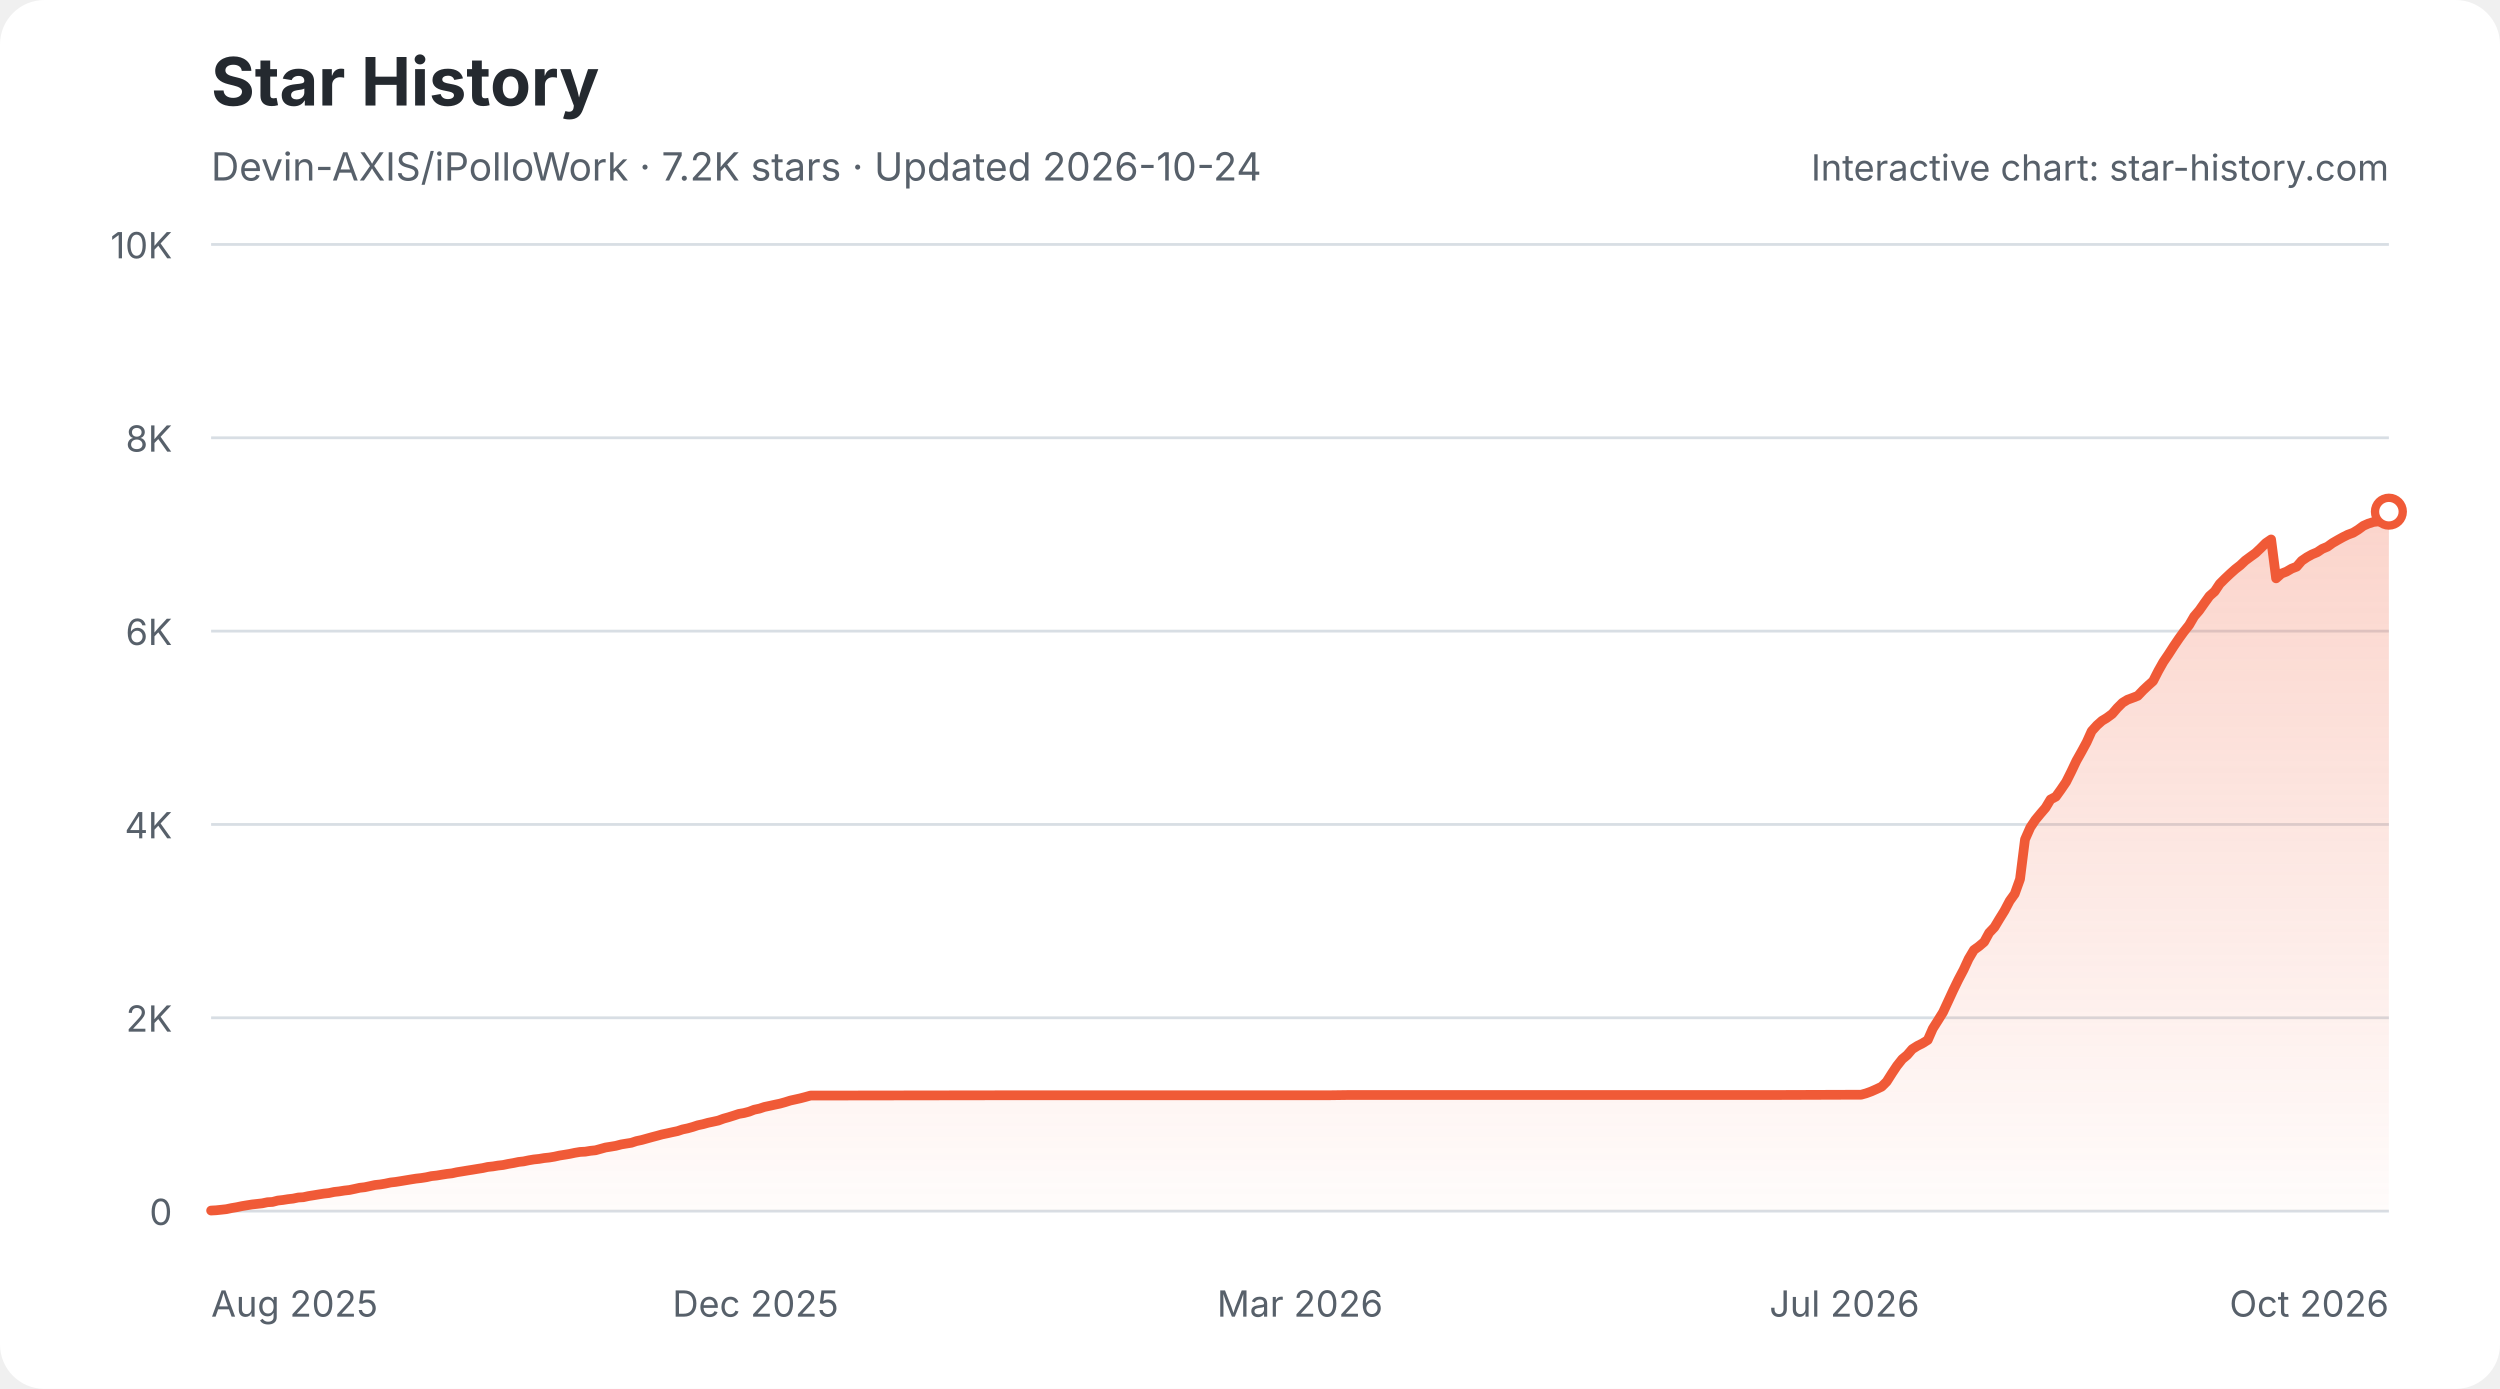
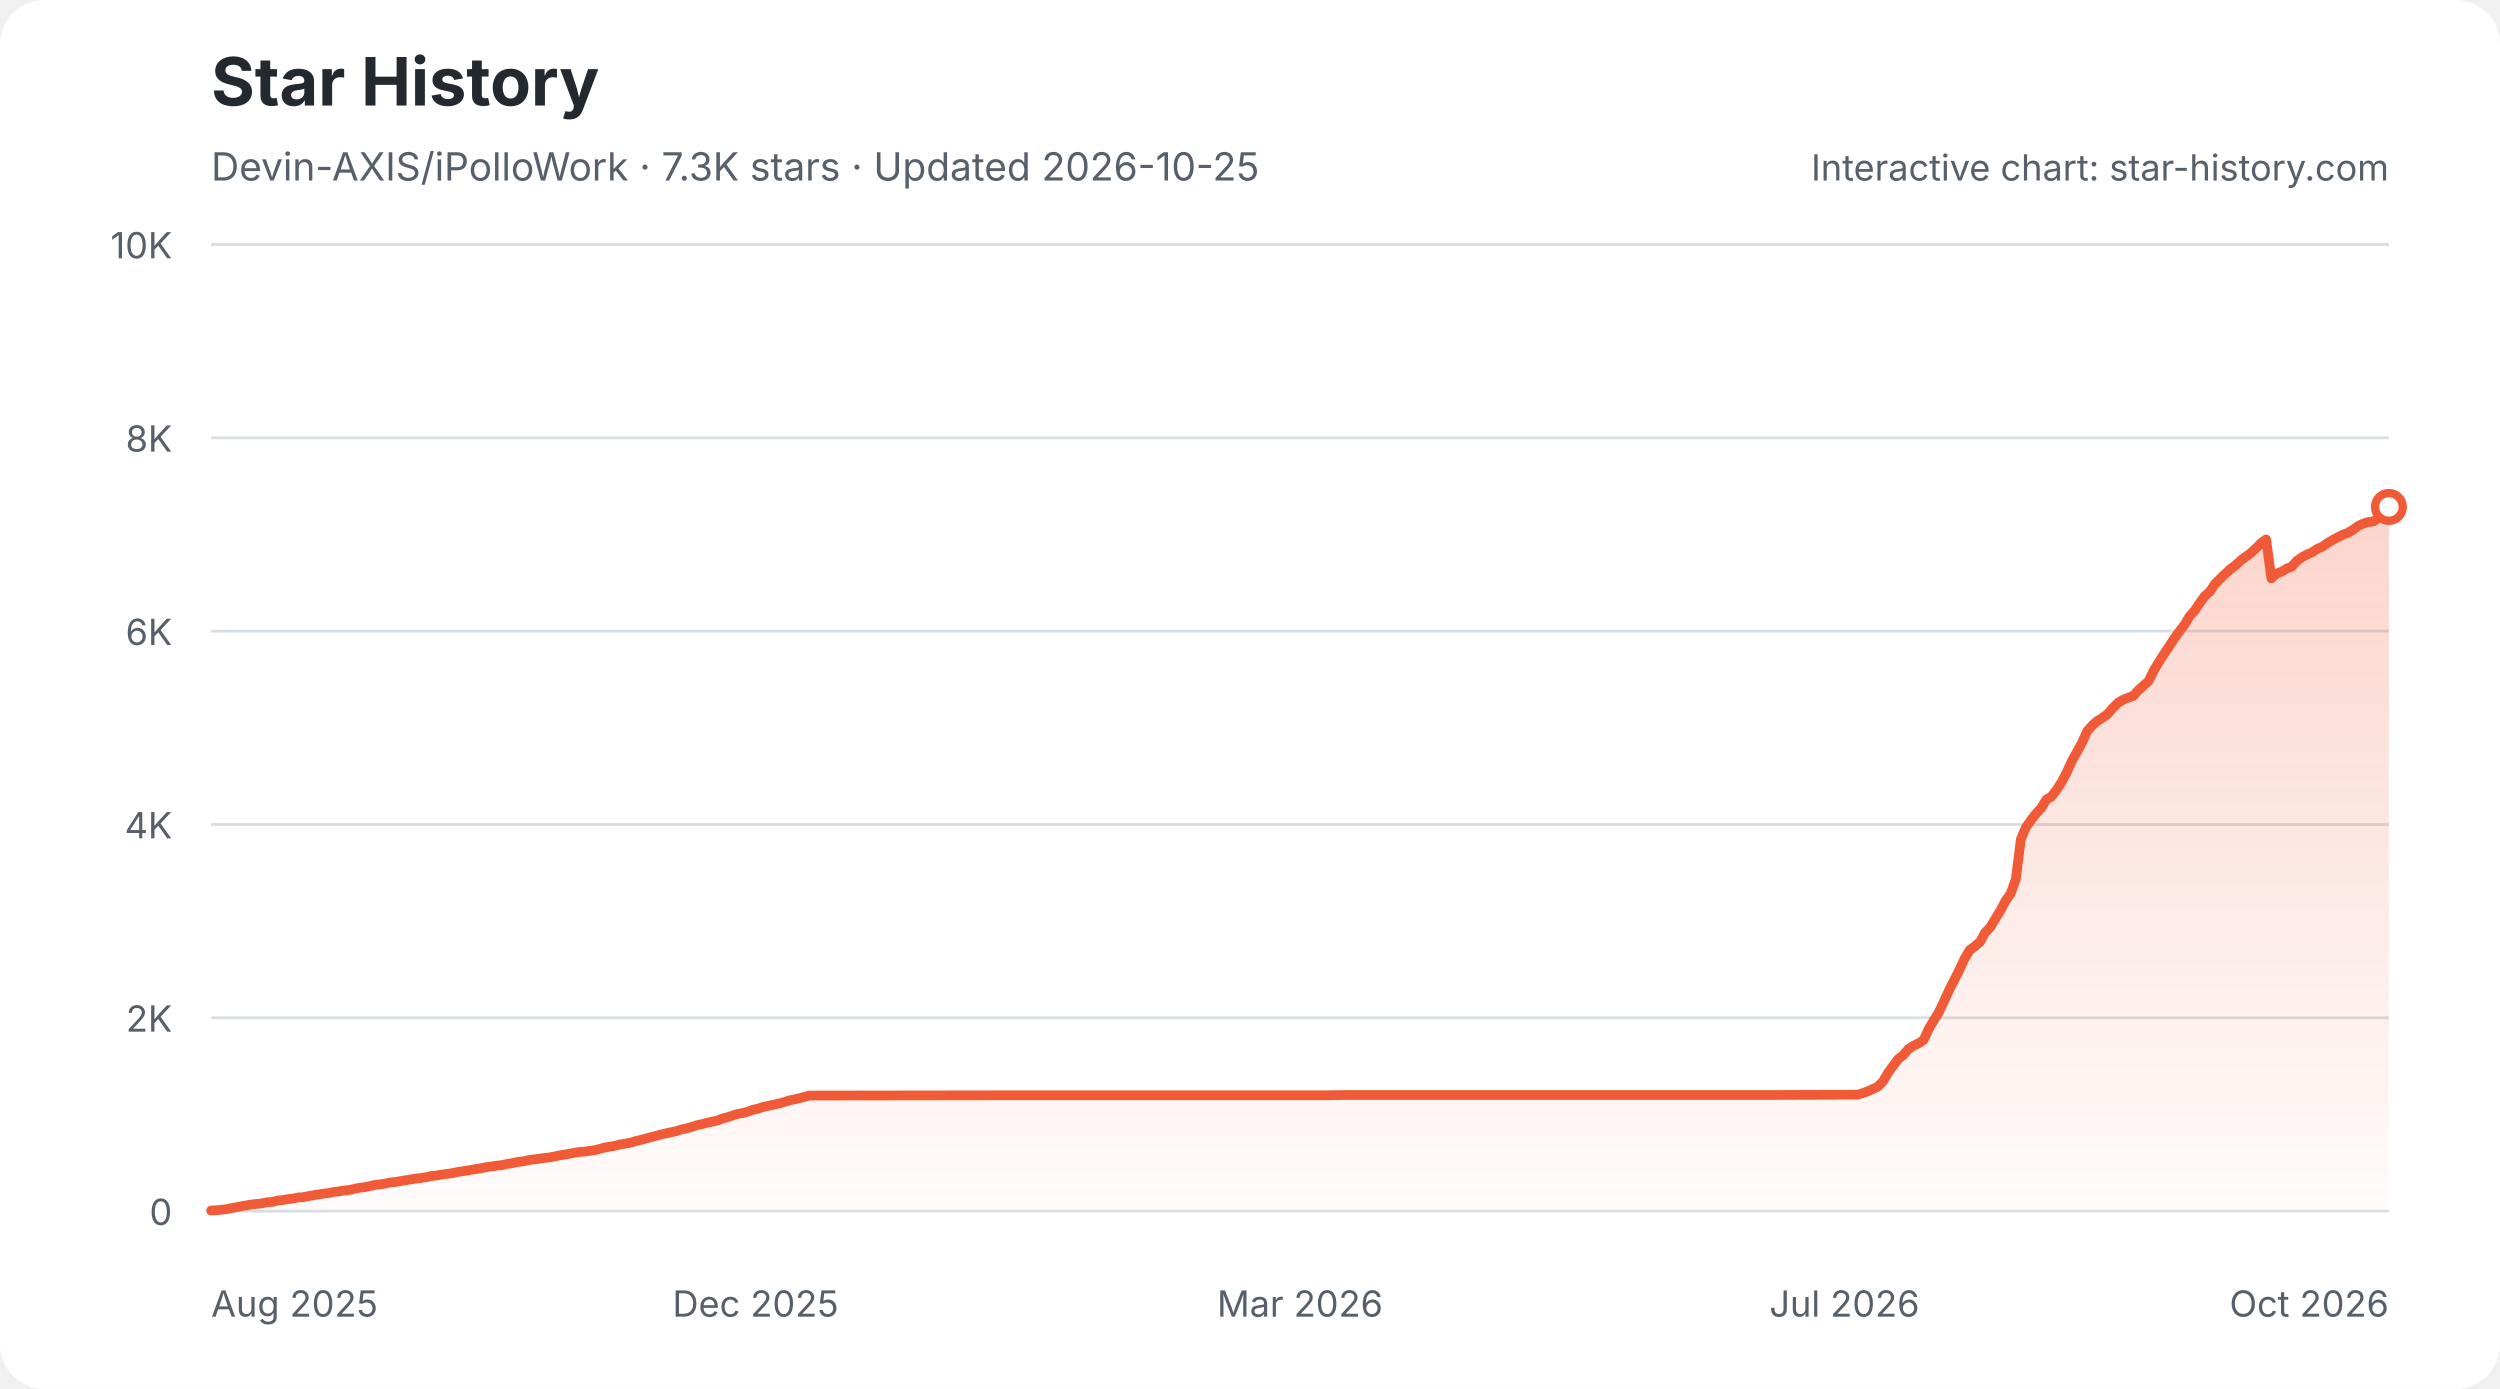
<svg xmlns="http://www.w3.org/2000/svg" width="900" height="500" viewBox="0 0 900 500" role="img" aria-labelledby="star-history-light-title star-history-light-description">
  <defs>
    <linearGradient id="star-history-light-fill" x1="0" x2="0" y1="0" y2="1">
      <stop offset="0%" stop-color="#f05a37" stop-opacity="0.26" />
      <stop offset="100%" stop-color="#f05a37" stop-opacity="0.02" />
    </linearGradient>
  </defs>
  <rect width="900" height="500" rx="16" fill="#ffffff" />
  <text x="76" y="38" fill="#24292f" font-family="-apple-system,BlinkMacSystemFont,'Segoe UI',sans-serif" font-size="24" font-weight="700">Star History</text>
-   <text x="76" y="65" fill="#57606a" font-family="-apple-system,BlinkMacSystemFont,'Segoe UI',sans-serif" font-size="14">Devin-AXIS/iPolloWork · 7.2K stars · Updated 2026-10-24</text>
+   <text x="76" y="65" fill="#57606a" font-family="-apple-system,BlinkMacSystemFont,'Segoe UI',sans-serif" font-size="14">Devin-AXIS/iPolloWork · 7.3K stars · Updated 2026-10-25</text>
  <g font-family="-apple-system,BlinkMacSystemFont,'Segoe UI',sans-serif">
    <line x1="76" y1="436.0" x2="860" y2="436.0" stroke="#d8dee4" stroke-width="1" />
    <text x="62" y="441.0" fill="#57606a" font-size="13" text-anchor="end">0</text>
    <line x1="76" y1="366.4" x2="860" y2="366.4" stroke="#d8dee4" stroke-width="1" />
    <text x="62" y="371.4" fill="#57606a" font-size="13" text-anchor="end">2K</text>
    <line x1="76" y1="296.8" x2="860" y2="296.8" stroke="#d8dee4" stroke-width="1" />
    <text x="62" y="301.8" fill="#57606a" font-size="13" text-anchor="end">4K</text>
    <line x1="76" y1="227.2" x2="860" y2="227.2" stroke="#d8dee4" stroke-width="1" />
    <text x="62" y="232.2" fill="#57606a" font-size="13" text-anchor="end">6K</text>
    <line x1="76" y1="157.6" x2="860" y2="157.6" stroke="#d8dee4" stroke-width="1" />
    <text x="62" y="162.6" fill="#57606a" font-size="13" text-anchor="end">8K</text>
    <line x1="76" y1="88.0" x2="860" y2="88.0" stroke="#d8dee4" stroke-width="1" />
    <text x="62" y="93.0" fill="#57606a" font-size="13" text-anchor="end">10K</text>
    <text x="76.0" y="474" fill="#57606a" font-size="13" text-anchor="start">Aug 2025</text>
    <text x="272.0" y="474" fill="#57606a" font-size="13" text-anchor="middle">Dec 2025</text>
    <text x="468.0" y="474" fill="#57606a" font-size="13" text-anchor="middle">Mar 2026</text>
    <text x="664.0" y="474" fill="#57606a" font-size="13" text-anchor="middle">Jul 2026</text>
    <text x="860.0" y="474" fill="#57606a" font-size="13" text-anchor="end">Oct 2026</text>
-     <path d="M76.0 435.8 L77.8 435.7 L79.7 435.5 L81.5 435.3 L83.4 434.9 L85.2 434.6 L87.1 434.2 L88.9 433.9 L90.8 433.6 L92.6 433.4 L94.4 433.2 L96.3 432.8 L98.1 432.7 L100.0 432.2 L101.8 432.0 L103.7 431.7 L105.5 431.5 L107.4 431.1 L109.2 431.0 L111.0 430.6 L112.9 430.3 L114.7 430.0 L116.6 429.7 L118.4 429.5 L120.3 429.1 L122.1 428.9 L124.0 428.6 L125.8 428.4 L127.7 428.0 L129.5 427.6 L131.3 427.4 L133.2 427.0 L135.0 426.6 L136.9 426.4 L138.7 426.1 L140.6 425.7 L142.4 425.5 L144.3 425.2 L146.1 424.9 L147.9 424.6 L149.8 424.3 L151.6 424.1 L153.5 423.8 L155.3 423.4 L157.2 423.2 L159.0 422.9 L160.9 422.6 L162.7 422.4 L164.5 422.0 L166.4 421.7 L168.2 421.4 L170.1 421.1 L171.9 420.8 L173.8 420.5 L175.6 420.1 L177.5 419.9 L179.3 419.6 L181.1 419.4 L183.0 419.0 L184.8 418.7 L186.7 418.3 L188.5 418.1 L190.4 417.7 L192.2 417.4 L194.1 417.2 L195.9 416.9 L197.8 416.7 L199.6 416.4 L201.4 416.0 L203.3 415.7 L205.1 415.4 L207.0 415.0 L208.8 414.7 L210.7 414.6 L212.5 414.3 L214.4 414.1 L216.2 413.6 L218.0 413.1 L219.9 412.8 L221.7 412.5 L223.6 412.0 L225.4 411.7 L227.3 411.4 L229.1 410.8 L231.0 410.4 L232.8 409.9 L234.6 409.4 L236.5 408.9 L238.3 408.4 L240.2 408.0 L242.0 407.6 L243.9 407.2 L245.7 406.6 L247.6 406.2 L249.4 405.7 L251.2 405.1 L253.1 404.7 L254.9 404.2 L256.8 403.8 L258.6 403.4 L260.5 402.7 L262.3 402.2 L264.2 401.6 L266.0 401.0 L267.8 400.7 L269.7 400.2 L271.5 399.5 L273.4 399.1 L275.2 398.5 L277.1 398.1 L278.9 397.7 L280.8 397.3 L282.6 396.8 L284.5 396.2 L286.3 395.8 L288.1 395.4 L290.0 394.9 L291.8 394.4 L293.7 394.4 L361.9 394.3 L371.2 394.3 L478.1 394.3 L485.5 394.2 L539.0 394.2 L638.6 394.2 L668.2 394.1 L670.0 394.1 L671.8 393.6 L673.7 392.9 L675.5 392.1 L677.4 391.2 L679.2 389.4 L681.1 386.4 L682.9 383.7 L684.8 381.3 L686.6 379.8 L688.4 377.7 L690.3 376.5 L692.1 375.6 L694.0 374.4 L695.8 370.3 L697.7 367.3 L699.5 364.4 L701.4 360.3 L703.2 356.4 L705.0 352.7 L706.9 349.1 L708.7 345.2 L710.6 342.0 L712.4 340.7 L714.3 339.1 L716.1 335.8 L718.0 333.8 L719.8 330.8 L721.6 327.9 L723.5 324.3 L725.3 321.8 L727.2 316.5 L729.0 302.2 L730.9 297.9 L732.7 295.2 L734.6 292.9 L736.4 290.8 L738.2 287.8 L740.1 286.8 L741.9 284.3 L743.8 281.5 L745.6 277.9 L747.5 273.9 L749.3 270.7 L751.2 267.2 L753.0 263.2 L754.9 261.1 L756.7 259.5 L758.5 258.4 L760.4 257.0 L762.2 254.9 L764.1 253.0 L765.9 251.9 L767.8 251.2 L769.6 250.5 L771.5 248.5 L773.3 246.8 L775.1 245.2 L777.0 241.5 L778.8 238.3 L780.7 235.5 L782.5 232.7 L784.4 229.9 L786.2 227.4 L788.1 225.0 L789.9 221.9 L791.7 219.8 L793.6 217.1 L795.4 214.6 L797.3 212.9 L799.1 210.2 L801.0 208.3 L802.8 206.6 L804.7 204.9 L806.5 203.5 L808.3 201.8 L810.2 200.4 L812.0 199.1 L813.9 197.3 L815.7 195.5 L817.6 194.2 L819.4 208.2 L821.3 206.5 L823.1 205.8 L825.0 204.7 L826.8 204.0 L828.6 201.9 L830.5 200.6 L832.3 199.6 L834.2 198.8 L836.0 197.6 L837.9 196.8 L839.7 195.5 L841.6 194.4 L843.4 193.4 L845.2 192.5 L847.1 191.8 L848.9 190.7 L850.8 189.3 L852.6 188.5 L854.5 187.9 L856.3 187.7 L858.2 186.3 L860.0 184.2 L860.0 436 L76.0 436 Z" fill="url(#star-history-light-fill)" />
-     <path d="M76.0 435.8 L77.8 435.7 L79.7 435.5 L81.5 435.3 L83.4 434.9 L85.2 434.6 L87.1 434.2 L88.9 433.9 L90.8 433.6 L92.6 433.4 L94.4 433.2 L96.3 432.8 L98.1 432.7 L100.0 432.2 L101.8 432.0 L103.7 431.7 L105.5 431.5 L107.4 431.1 L109.2 431.0 L111.0 430.6 L112.9 430.3 L114.7 430.0 L116.6 429.7 L118.4 429.5 L120.3 429.1 L122.1 428.9 L124.0 428.6 L125.8 428.4 L127.7 428.0 L129.5 427.6 L131.3 427.4 L133.2 427.0 L135.0 426.6 L136.9 426.4 L138.7 426.1 L140.6 425.7 L142.4 425.5 L144.3 425.2 L146.1 424.9 L147.9 424.6 L149.8 424.3 L151.6 424.1 L153.5 423.8 L155.3 423.4 L157.2 423.2 L159.0 422.9 L160.9 422.6 L162.7 422.4 L164.5 422.0 L166.4 421.7 L168.2 421.4 L170.1 421.1 L171.9 420.8 L173.8 420.5 L175.6 420.1 L177.5 419.9 L179.3 419.6 L181.1 419.4 L183.0 419.0 L184.8 418.7 L186.7 418.3 L188.5 418.1 L190.4 417.7 L192.2 417.4 L194.1 417.2 L195.9 416.9 L197.8 416.7 L199.6 416.4 L201.4 416.0 L203.3 415.7 L205.1 415.4 L207.0 415.0 L208.8 414.7 L210.7 414.6 L212.5 414.3 L214.4 414.1 L216.2 413.6 L218.0 413.1 L219.9 412.8 L221.7 412.5 L223.6 412.0 L225.4 411.7 L227.3 411.4 L229.1 410.8 L231.0 410.4 L232.8 409.9 L234.6 409.4 L236.5 408.9 L238.3 408.4 L240.2 408.0 L242.0 407.6 L243.9 407.2 L245.7 406.6 L247.6 406.2 L249.4 405.7 L251.2 405.1 L253.1 404.7 L254.9 404.2 L256.8 403.8 L258.6 403.4 L260.5 402.7 L262.3 402.2 L264.2 401.6 L266.0 401.0 L267.8 400.7 L269.7 400.2 L271.5 399.5 L273.4 399.1 L275.2 398.5 L277.1 398.1 L278.9 397.7 L280.8 397.3 L282.6 396.8 L284.5 396.2 L286.3 395.8 L288.1 395.4 L290.0 394.9 L291.8 394.4 L293.7 394.4 L361.9 394.3 L371.2 394.3 L478.1 394.3 L485.5 394.2 L539.0 394.2 L638.6 394.2 L668.2 394.1 L670.0 394.1 L671.8 393.6 L673.7 392.9 L675.5 392.1 L677.4 391.2 L679.2 389.4 L681.1 386.4 L682.9 383.7 L684.8 381.3 L686.6 379.8 L688.4 377.7 L690.3 376.5 L692.1 375.6 L694.0 374.4 L695.8 370.3 L697.7 367.3 L699.5 364.4 L701.4 360.3 L703.2 356.4 L705.0 352.7 L706.9 349.1 L708.7 345.2 L710.6 342.0 L712.4 340.7 L714.3 339.1 L716.1 335.8 L718.0 333.8 L719.8 330.8 L721.6 327.9 L723.5 324.3 L725.3 321.8 L727.2 316.5 L729.0 302.2 L730.9 297.9 L732.7 295.2 L734.6 292.9 L736.4 290.8 L738.2 287.8 L740.1 286.8 L741.9 284.3 L743.8 281.5 L745.6 277.9 L747.5 273.9 L749.3 270.7 L751.2 267.2 L753.0 263.2 L754.9 261.1 L756.7 259.5 L758.5 258.4 L760.4 257.0 L762.2 254.9 L764.1 253.0 L765.9 251.9 L767.8 251.2 L769.6 250.5 L771.5 248.5 L773.3 246.8 L775.1 245.2 L777.0 241.5 L778.8 238.3 L780.7 235.5 L782.5 232.7 L784.4 229.9 L786.2 227.4 L788.1 225.0 L789.9 221.9 L791.7 219.8 L793.6 217.1 L795.4 214.6 L797.3 212.9 L799.1 210.2 L801.0 208.3 L802.8 206.6 L804.7 204.9 L806.5 203.5 L808.3 201.8 L810.2 200.4 L812.0 199.1 L813.9 197.3 L815.7 195.5 L817.6 194.2 L819.4 208.2 L821.3 206.5 L823.1 205.8 L825.0 204.7 L826.8 204.0 L828.6 201.9 L830.5 200.6 L832.3 199.6 L834.2 198.8 L836.0 197.6 L837.9 196.8 L839.7 195.5 L841.6 194.4 L843.4 193.4 L845.2 192.5 L847.1 191.8 L848.9 190.7 L850.8 189.3 L852.6 188.5 L854.5 187.9 L856.3 187.7 L858.2 186.3 L860.0 184.2" fill="none" stroke="#f05a37" stroke-width="3.5" stroke-linecap="round" stroke-linejoin="round" />
-     <circle cx="860.0" cy="184.2" r="5" fill="#ffffff" stroke="#f05a37" stroke-width="3" />
+     <path d="M76.0 435.8 L77.8 435.7 L79.7 435.5 L81.5 435.3 L83.4 434.9 L85.2 434.6 L87.0 434.2 L88.9 433.9 L90.7 433.6 L92.6 433.4 L94.4 433.2 L96.2 432.8 L98.1 432.7 L99.9 432.2 L101.8 432.0 L103.6 431.7 L105.4 431.5 L107.3 431.1 L109.1 431.0 L111.0 430.6 L112.8 430.3 L114.6 430.0 L116.5 429.7 L118.3 429.5 L120.2 429.1 L122.0 428.9 L123.8 428.6 L125.7 428.4 L127.5 428.0 L129.4 427.6 L131.2 427.4 L133.1 427.0 L134.9 426.6 L136.7 426.4 L138.6 426.1 L140.4 425.7 L142.3 425.5 L144.1 425.2 L145.9 424.9 L147.8 424.6 L149.6 424.3 L151.5 424.1 L153.3 423.8 L155.1 423.4 L157.0 423.2 L158.8 422.9 L160.7 422.6 L162.5 422.4 L164.3 422.0 L166.2 421.7 L168.0 421.4 L169.9 421.1 L171.7 420.8 L173.5 420.5 L175.4 420.1 L177.2 419.9 L179.1 419.6 L180.9 419.4 L182.7 419.0 L184.6 418.7 L186.4 418.3 L188.3 418.1 L190.1 417.7 L191.9 417.4 L193.8 417.2 L195.6 416.9 L197.5 416.7 L199.3 416.4 L201.1 416.0 L203.0 415.7 L204.8 415.4 L206.7 415.0 L208.5 414.7 L210.3 414.6 L212.2 414.3 L214.0 414.1 L215.9 413.6 L217.7 413.1 L219.5 412.8 L221.4 412.5 L223.2 412.0 L225.1 411.7 L226.9 411.4 L228.8 410.8 L230.6 410.4 L232.4 409.9 L234.3 409.4 L236.1 408.9 L238.0 408.4 L239.8 408.0 L241.6 407.6 L243.5 407.2 L245.3 406.6 L247.2 406.2 L249.0 405.7 L250.8 405.1 L252.7 404.7 L254.5 404.2 L256.4 403.8 L258.2 403.4 L260.0 402.7 L261.9 402.2 L263.7 401.6 L265.6 401.0 L267.4 400.7 L269.2 400.2 L271.1 399.5 L272.9 399.1 L274.8 398.5 L276.6 398.1 L278.4 397.7 L280.3 397.3 L282.1 396.8 L284.0 396.2 L285.8 395.8 L287.6 395.4 L289.5 394.9 L291.3 394.4 L293.2 394.4 L361.3 394.3 L370.5 394.3 L477.2 394.3 L484.6 394.2 L537.9 394.2 L637.3 394.2 L666.8 394.1 L668.6 394.1 L670.4 393.6 L672.3 392.9 L674.1 392.1 L676.0 391.2 L677.8 389.4 L679.6 386.4 L681.5 383.7 L683.3 381.3 L685.2 379.8 L687.0 377.7 L688.8 376.5 L690.7 375.6 L692.5 374.4 L694.4 370.3 L696.2 367.3 L698.0 364.4 L699.9 360.3 L701.7 356.4 L703.6 352.7 L705.4 349.1 L707.2 345.2 L709.1 342.0 L710.9 340.7 L712.8 339.1 L714.6 335.8 L716.5 333.8 L718.3 330.8 L720.1 327.9 L722.0 324.3 L723.8 321.8 L725.7 316.5 L727.5 302.2 L729.3 297.9 L731.2 295.2 L733.0 292.9 L734.9 290.8 L736.7 287.8 L738.5 286.8 L740.4 284.3 L742.2 281.5 L744.1 277.9 L745.9 273.9 L747.7 270.7 L749.6 267.2 L751.4 263.2 L753.3 261.1 L755.1 259.5 L756.9 258.4 L758.8 257.0 L760.6 254.9 L762.5 253.0 L764.3 251.9 L766.1 251.2 L768.0 250.5 L769.8 248.5 L771.7 246.8 L773.5 245.2 L775.3 241.5 L777.2 238.3 L779.0 235.5 L780.9 232.7 L782.7 229.9 L784.5 227.4 L786.4 225.0 L788.2 221.9 L790.1 219.8 L791.9 217.1 L793.7 214.6 L795.6 212.9 L797.4 210.2 L799.3 208.3 L801.1 206.6 L802.9 204.9 L804.8 203.5 L806.6 201.8 L808.5 200.4 L810.3 199.1 L812.2 197.3 L814.0 195.5 L815.8 194.2 L817.7 208.2 L819.5 206.5 L821.4 205.8 L823.2 204.7 L825.0 204.0 L826.9 201.9 L828.7 200.6 L830.6 199.6 L832.4 198.8 L834.2 197.6 L836.1 196.8 L837.9 195.5 L839.8 194.4 L841.6 193.4 L843.4 192.5 L845.3 191.8 L847.1 190.7 L849.0 189.3 L850.8 188.5 L852.6 187.9 L854.5 187.7 L856.3 186.3 L858.2 184.2 L860.0 182.5 L860.0 436 L76.0 436 Z" fill="url(#star-history-light-fill)" />
+     <path d="M76.0 435.8 L77.8 435.7 L79.7 435.5 L81.5 435.3 L83.4 434.9 L85.2 434.6 L87.0 434.2 L88.9 433.9 L90.7 433.6 L92.6 433.4 L94.4 433.2 L96.2 432.8 L98.1 432.7 L99.9 432.2 L101.8 432.0 L103.6 431.7 L105.4 431.5 L107.3 431.1 L109.1 431.0 L111.0 430.6 L112.8 430.3 L114.6 430.0 L116.5 429.7 L118.3 429.5 L120.2 429.1 L122.0 428.9 L123.8 428.6 L125.7 428.4 L127.5 428.0 L129.4 427.6 L131.2 427.4 L133.1 427.0 L134.9 426.6 L136.7 426.4 L138.6 426.1 L140.4 425.7 L142.3 425.5 L144.1 425.2 L145.9 424.9 L147.8 424.6 L149.6 424.3 L151.5 424.1 L153.3 423.8 L155.1 423.4 L157.0 423.2 L158.8 422.9 L160.7 422.6 L162.5 422.4 L164.3 422.0 L166.2 421.7 L168.0 421.4 L169.9 421.1 L171.7 420.8 L173.5 420.5 L175.4 420.1 L177.2 419.9 L179.1 419.6 L180.9 419.4 L182.7 419.0 L184.6 418.7 L186.4 418.3 L188.3 418.1 L190.1 417.7 L191.9 417.4 L193.8 417.2 L195.6 416.9 L197.5 416.7 L199.3 416.4 L201.1 416.0 L203.0 415.7 L204.8 415.4 L206.7 415.0 L208.5 414.7 L210.3 414.6 L212.2 414.3 L214.0 414.1 L215.9 413.6 L217.7 413.1 L219.5 412.8 L221.4 412.5 L223.2 412.0 L225.1 411.7 L226.9 411.4 L228.8 410.8 L230.6 410.4 L232.4 409.9 L234.3 409.4 L236.1 408.9 L238.0 408.4 L239.8 408.0 L241.6 407.6 L243.5 407.2 L245.3 406.6 L247.2 406.2 L249.0 405.7 L250.8 405.1 L252.7 404.7 L254.5 404.2 L256.4 403.8 L258.2 403.4 L260.0 402.7 L261.9 402.2 L263.7 401.6 L265.6 401.0 L267.4 400.7 L269.2 400.2 L271.1 399.5 L272.9 399.1 L274.8 398.5 L276.6 398.1 L278.4 397.7 L280.3 397.3 L282.1 396.8 L284.0 396.2 L285.8 395.8 L287.6 395.4 L289.5 394.9 L291.3 394.4 L293.2 394.4 L361.3 394.3 L370.5 394.3 L477.2 394.3 L484.6 394.2 L537.9 394.2 L637.3 394.2 L666.8 394.1 L668.6 394.1 L670.4 393.6 L672.3 392.9 L674.1 392.1 L676.0 391.2 L677.8 389.4 L679.6 386.4 L681.5 383.7 L683.3 381.3 L685.2 379.8 L687.0 377.7 L688.8 376.5 L690.7 375.6 L692.5 374.4 L694.4 370.3 L696.2 367.3 L698.0 364.4 L699.9 360.3 L701.7 356.4 L703.6 352.7 L705.4 349.1 L707.2 345.2 L709.1 342.0 L710.9 340.7 L712.8 339.1 L714.6 335.8 L716.5 333.8 L718.3 330.8 L720.1 327.9 L722.0 324.3 L723.8 321.8 L725.7 316.5 L727.5 302.2 L729.3 297.9 L731.2 295.2 L733.0 292.9 L734.9 290.8 L736.7 287.8 L738.5 286.8 L740.4 284.3 L742.2 281.5 L744.1 277.9 L745.9 273.9 L747.7 270.7 L749.6 267.2 L751.4 263.2 L753.3 261.1 L755.1 259.5 L756.9 258.4 L758.8 257.0 L760.6 254.9 L762.5 253.0 L764.3 251.9 L766.1 251.2 L768.0 250.5 L769.8 248.5 L771.7 246.8 L773.5 245.2 L775.3 241.5 L777.2 238.3 L779.0 235.5 L780.9 232.7 L782.7 229.9 L784.5 227.4 L786.4 225.0 L788.2 221.9 L790.1 219.8 L791.9 217.1 L793.7 214.6 L795.6 212.9 L797.4 210.2 L799.3 208.3 L801.1 206.6 L802.9 204.9 L804.8 203.5 L806.6 201.8 L808.5 200.4 L810.3 199.1 L812.2 197.3 L814.0 195.5 L815.8 194.2 L817.7 208.2 L819.5 206.5 L821.4 205.8 L823.2 204.7 L825.0 204.0 L826.9 201.9 L828.7 200.6 L830.6 199.6 L832.4 198.8 L834.2 197.6 L836.1 196.8 L837.9 195.5 L839.8 194.4 L841.6 193.4 L843.4 192.5 L845.3 191.8 L847.1 190.7 L849.0 189.3 L850.8 188.5 L852.6 187.9 L854.5 187.7 L856.3 186.3 L858.2 184.2 L860.0 182.5" fill="none" stroke="#f05a37" stroke-width="3.5" stroke-linecap="round" stroke-linejoin="round" />
+     <circle cx="860.0" cy="182.5" r="5" fill="#ffffff" stroke="#f05a37" stroke-width="3" />
    <text x="860" y="65" fill="#57606a" font-size="13" text-anchor="end">Interactive chart: star-history.com</text>
  </g>
</svg>
